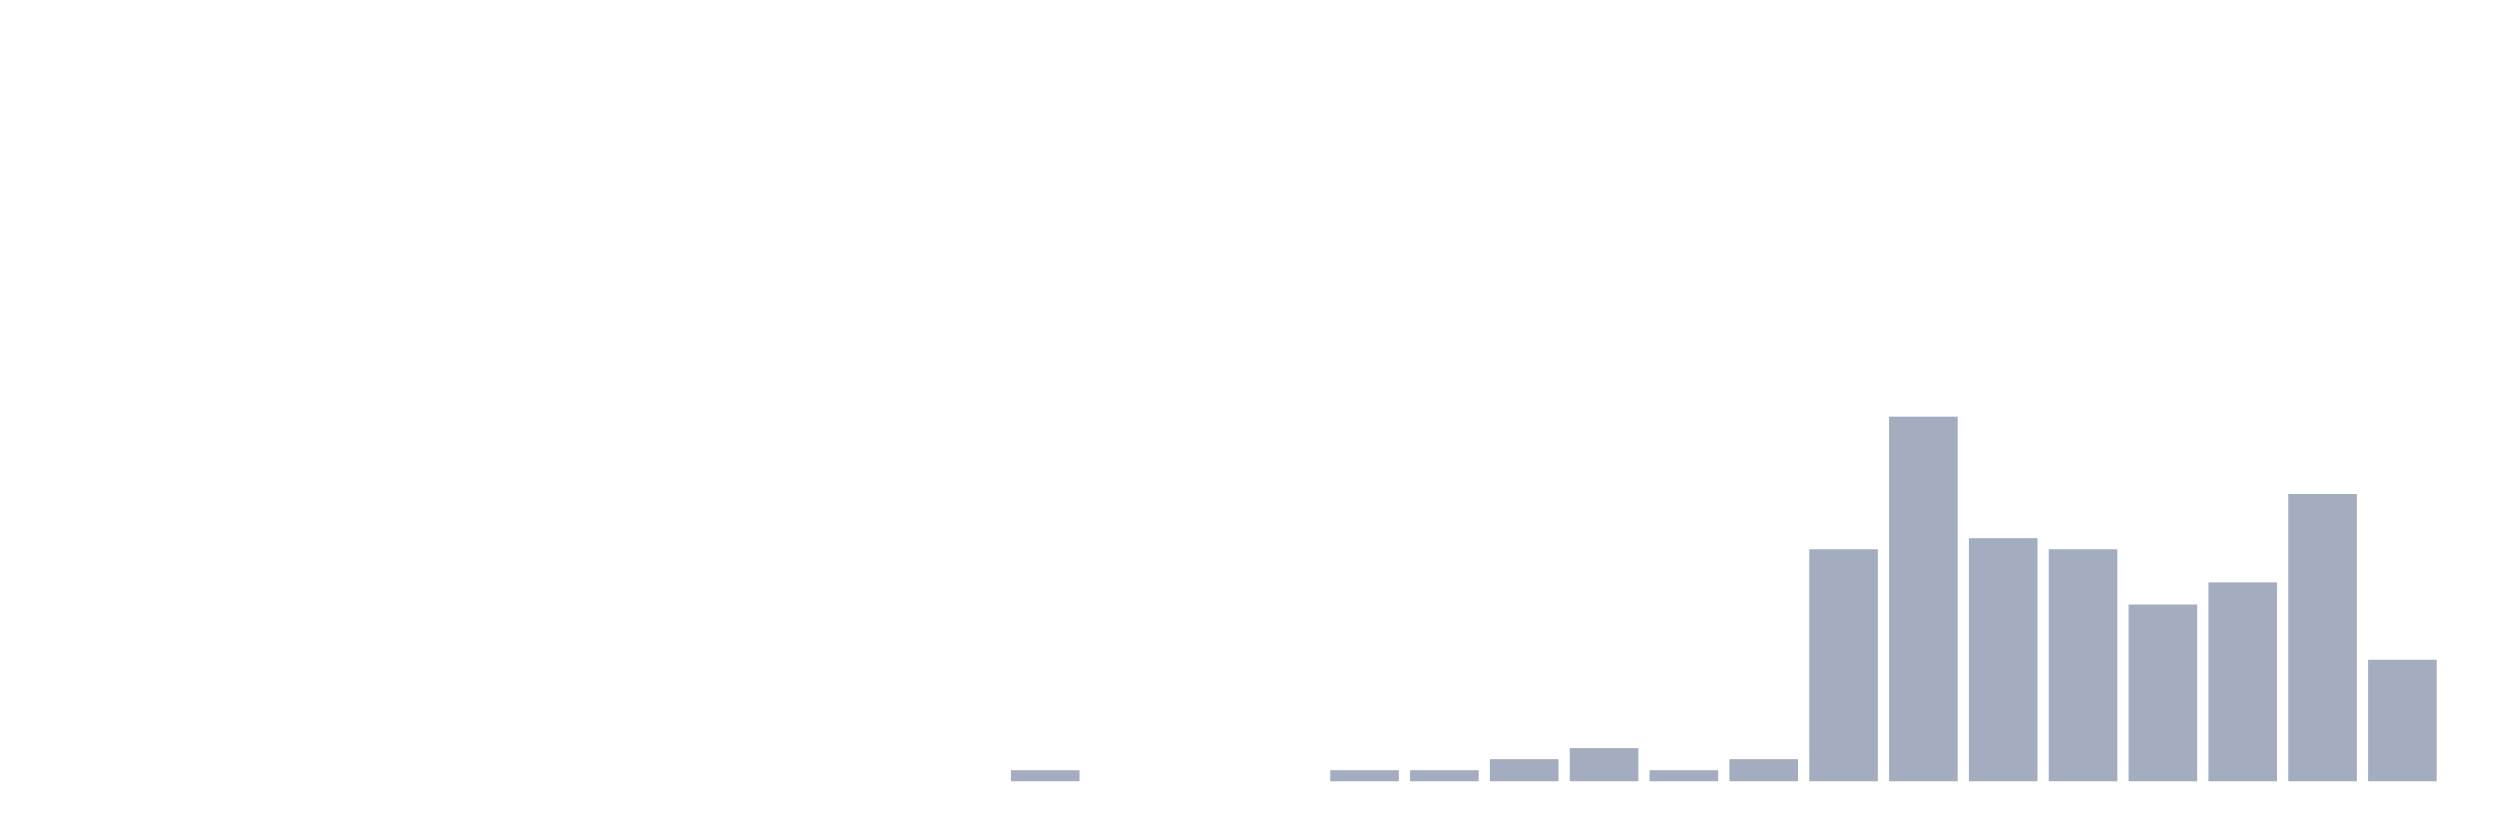
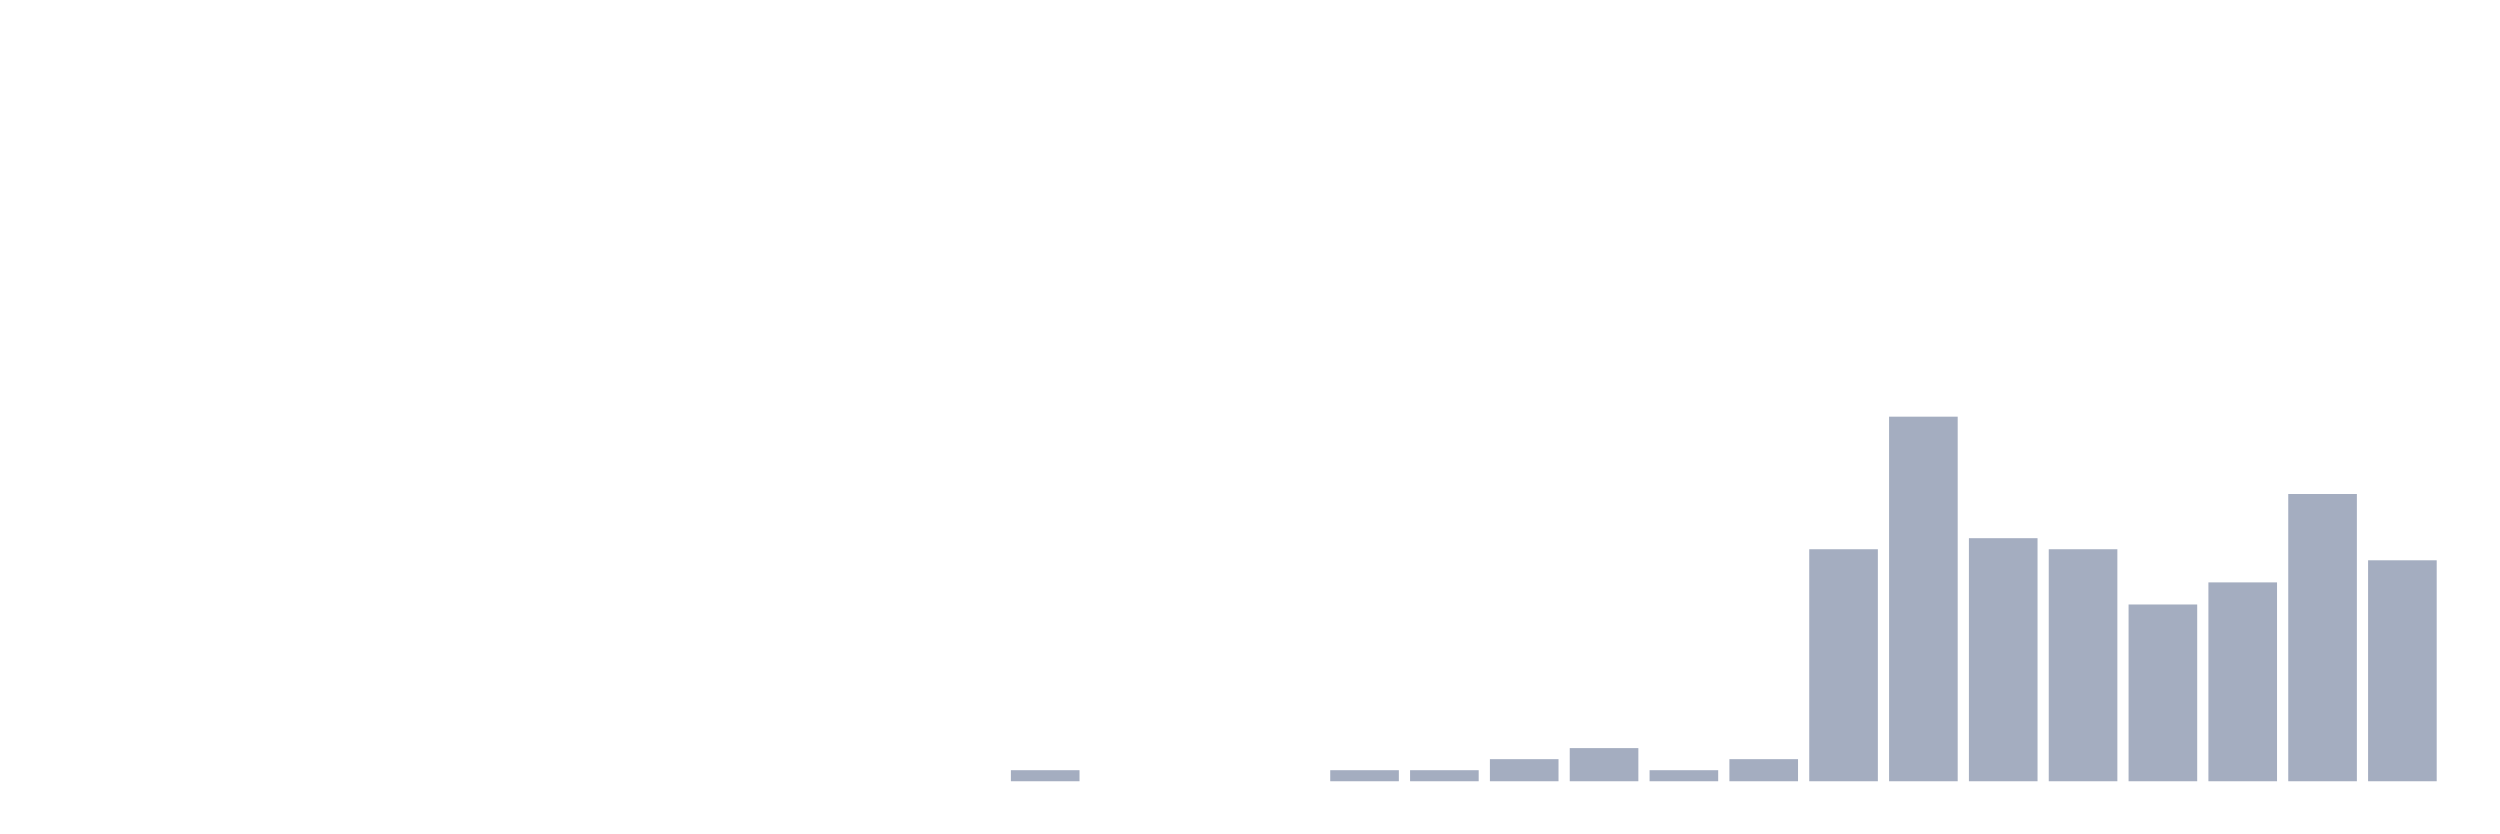
<svg xmlns="http://www.w3.org/2000/svg" viewBox="0 0 480 160">
  <g transform="translate(10,10)">
    <rect class="bar" x="0.153" width="13.175" y="140" height="0" fill="rgb(164,173,192)" />
    <rect class="bar" x="15.482" width="13.175" y="140" height="0" fill="rgb(164,173,192)" />
    <rect class="bar" x="30.81" width="13.175" y="140" height="0" fill="rgb(164,173,192)" />
    <rect class="bar" x="46.138" width="13.175" y="140" height="0" fill="rgb(164,173,192)" />
    <rect class="bar" x="61.466" width="13.175" y="140" height="0" fill="rgb(164,173,192)" />
    <rect class="bar" x="76.794" width="13.175" y="140" height="0" fill="rgb(164,173,192)" />
    <rect class="bar" x="92.123" width="13.175" y="140" height="0" fill="rgb(164,173,192)" />
    <rect class="bar" x="107.451" width="13.175" y="140" height="0" fill="rgb(164,173,192)" />
    <rect class="bar" x="122.779" width="13.175" y="140" height="0" fill="rgb(164,173,192)" />
    <rect class="bar" x="138.107" width="13.175" y="140" height="0" fill="rgb(164,173,192)" />
    <rect class="bar" x="153.436" width="13.175" y="140" height="0" fill="rgb(164,173,192)" />
    <rect class="bar" x="168.764" width="13.175" y="140" height="0" fill="rgb(164,173,192)" />
    <rect class="bar" x="184.092" width="13.175" y="137.879" height="2.121" fill="rgb(164,173,192)" />
    <rect class="bar" x="199.42" width="13.175" y="140" height="0" fill="rgb(164,173,192)" />
    <rect class="bar" x="214.748" width="13.175" y="140" height="0" fill="rgb(164,173,192)" />
    <rect class="bar" x="230.077" width="13.175" y="140" height="0" fill="rgb(164,173,192)" />
    <rect class="bar" x="245.405" width="13.175" y="137.879" height="2.121" fill="rgb(164,173,192)" />
    <rect class="bar" x="260.733" width="13.175" y="137.879" height="2.121" fill="rgb(164,173,192)" />
    <rect class="bar" x="276.061" width="13.175" y="135.758" height="4.242" fill="rgb(164,173,192)" />
    <rect class="bar" x="291.39" width="13.175" y="133.636" height="6.364" fill="rgb(164,173,192)" />
    <rect class="bar" x="306.718" width="13.175" y="137.879" height="2.121" fill="rgb(164,173,192)" />
    <rect class="bar" x="322.046" width="13.175" y="135.758" height="4.242" fill="rgb(164,173,192)" />
    <rect class="bar" x="337.374" width="13.175" y="95.455" height="44.545" fill="rgb(164,173,192)" />
    <rect class="bar" x="352.702" width="13.175" y="70" height="70" fill="rgb(164,173,192)" />
    <rect class="bar" x="368.031" width="13.175" y="93.333" height="46.667" fill="rgb(164,173,192)" />
    <rect class="bar" x="383.359" width="13.175" y="95.455" height="44.545" fill="rgb(164,173,192)" />
    <rect class="bar" x="398.687" width="13.175" y="106.061" height="33.939" fill="rgb(164,173,192)" />
    <rect class="bar" x="414.015" width="13.175" y="101.818" height="38.182" fill="rgb(164,173,192)" />
    <rect class="bar" x="429.344" width="13.175" y="84.848" height="55.152" fill="rgb(164,173,192)" />
-     <rect class="bar" x="444.672" width="13.175" y="116.667" height="23.333" fill="rgb(164,173,192)" />
+     <rect class="bar" x="444.672" width="13.175" y="97.576" height="42.424" fill="rgb(164,173,192)" />
  </g>
</svg>
